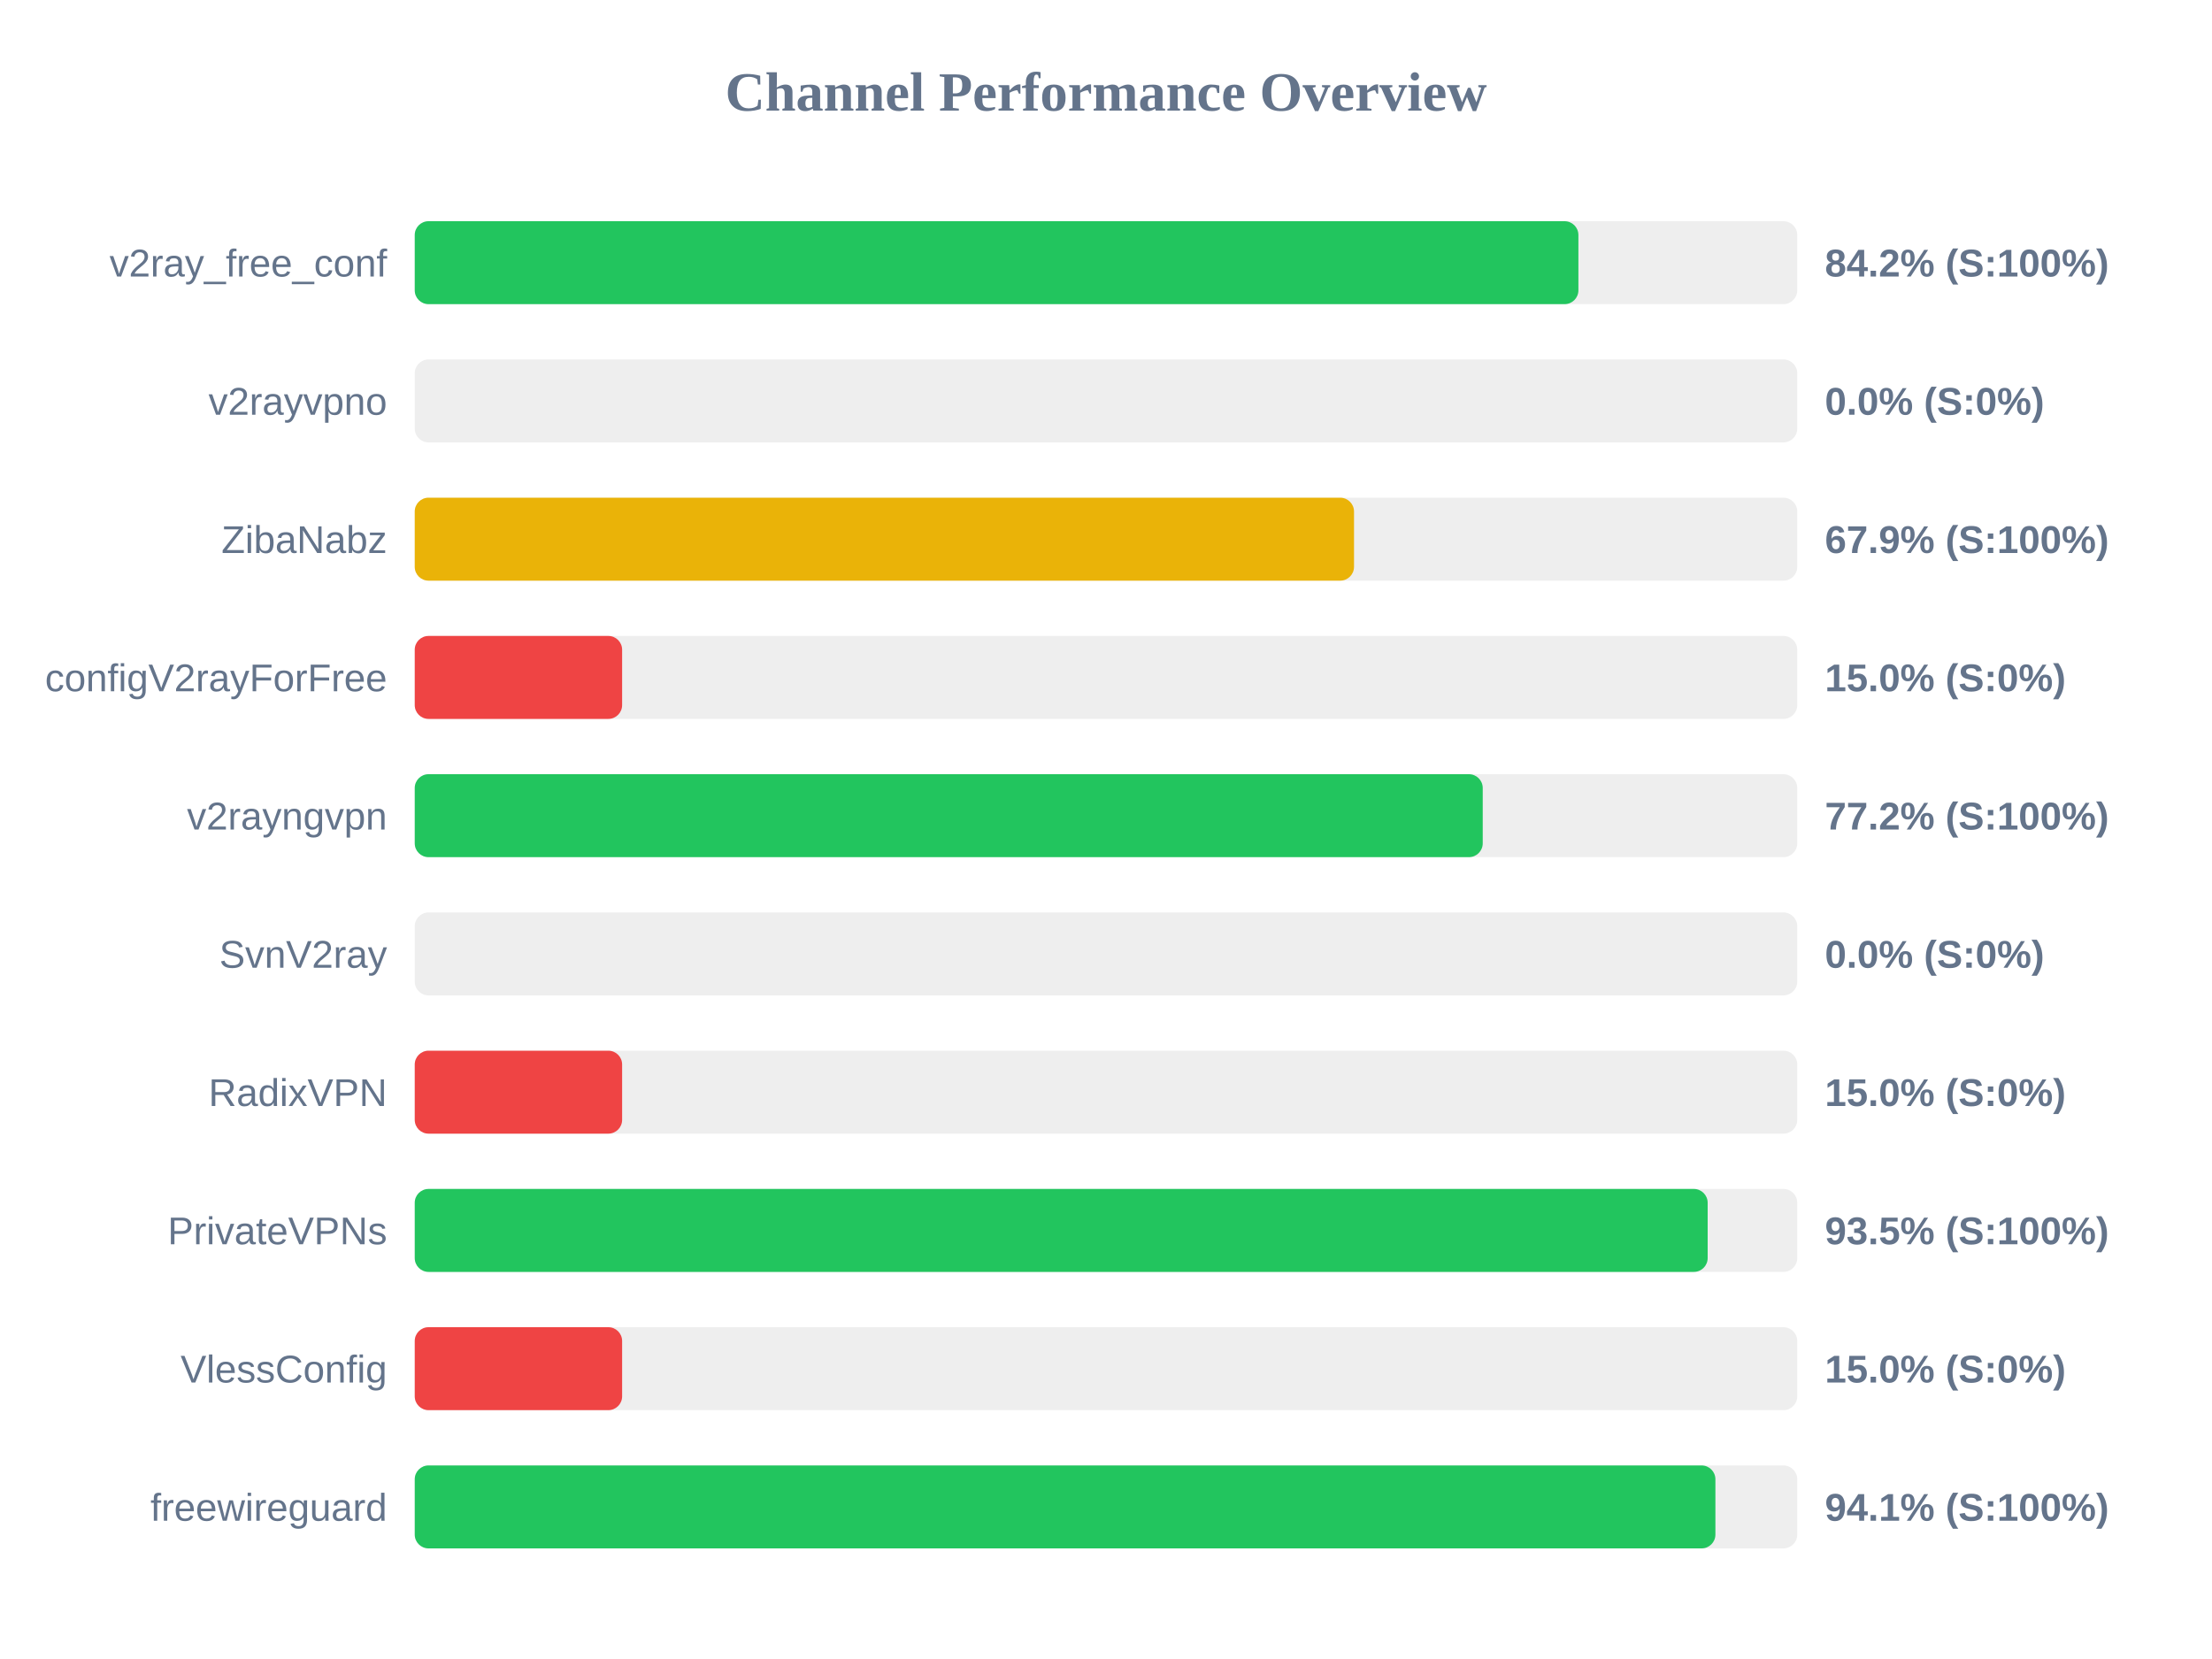
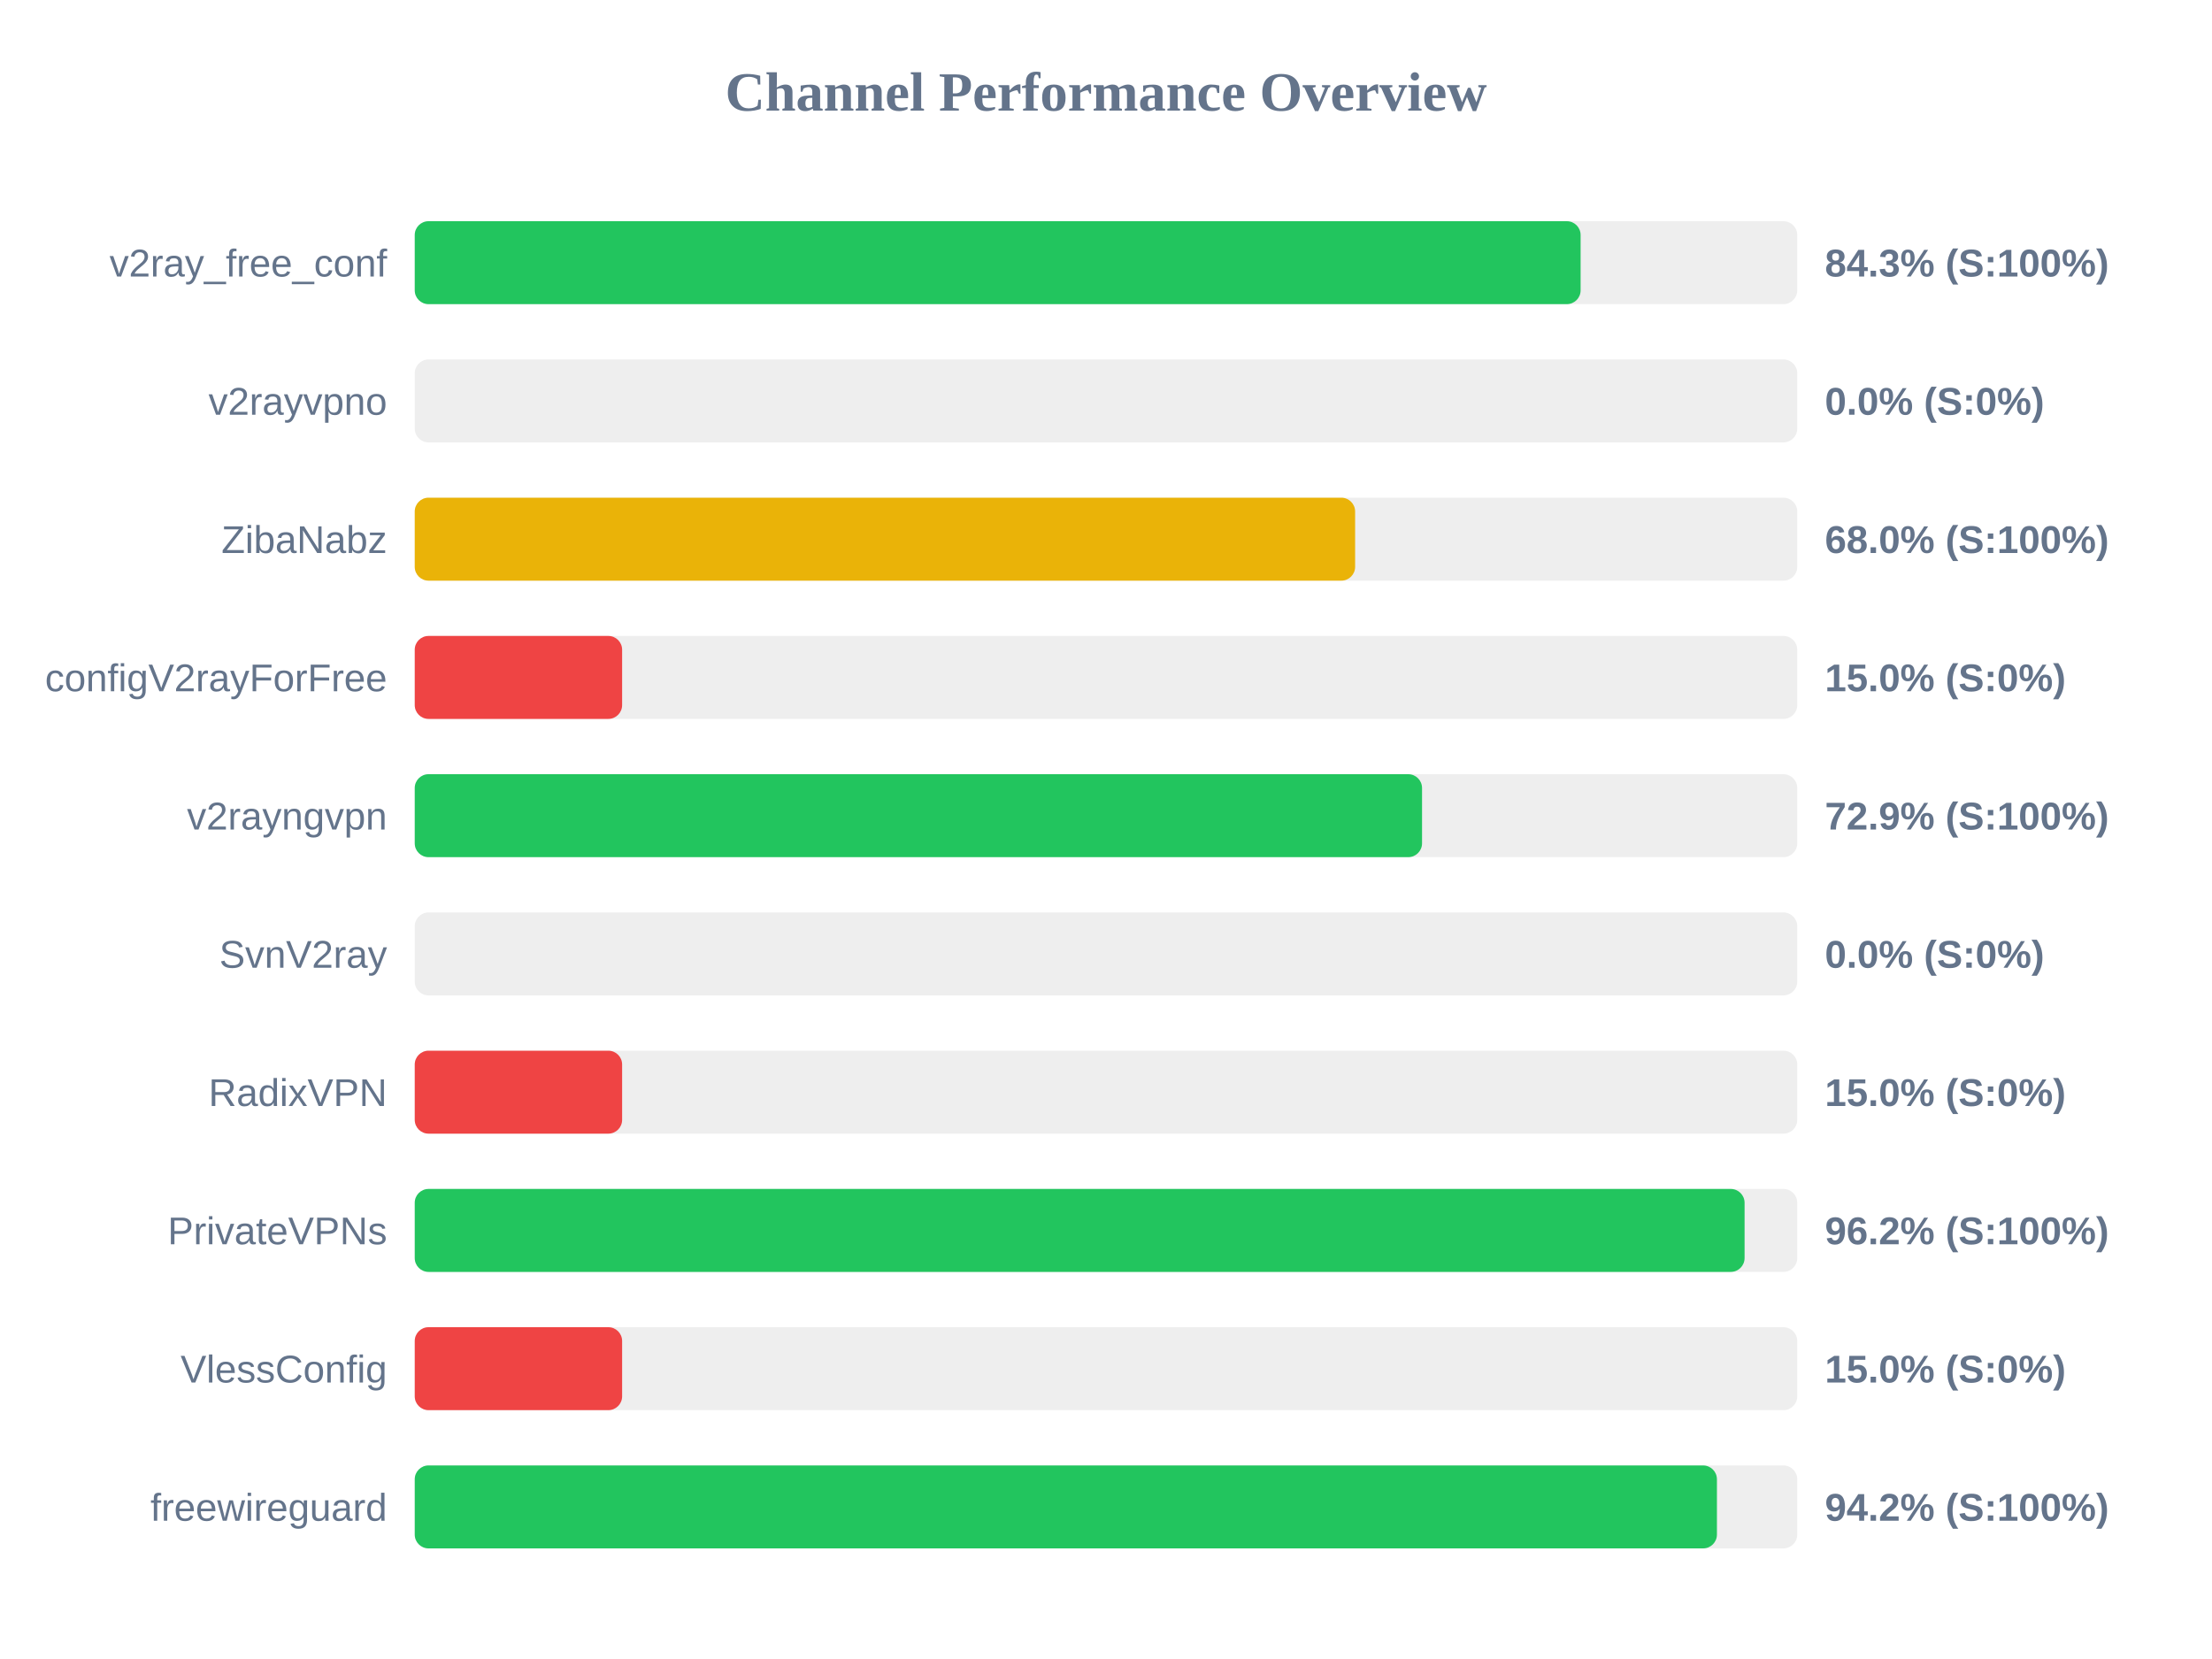
<svg xmlns="http://www.w3.org/2000/svg" width="800" height="600" version="1.1">
  <style>
        .row { font: 14px Arial; fill: #64748b; }
        .score { font: bold 14px Arial; fill: #64748b; }
    </style>
  <text x="400" y="40" text-anchor="middle" font-size="20px" font-weight="bold" fill="#64748b">Channel Performance Overview</text>
  <rect x="150" y="80" width="500" height="30" fill="#eee" rx="5" />
-   <rect x="150" y="80" width="420.85" height="30" fill="#22c55e" rx="5" />
+   <rect x="150" y="80" width="421.65" height="30" fill="#22c55e" rx="5" />
  <text x="140" y="100" text-anchor="end" class="row">v2ray_free_conf</text>
-   <text x="660" y="100" text-anchor="start" class="score">84.2% (S:100%)</text>
+   <text x="660" y="100" text-anchor="start" class="score">84.3% (S:100%)</text>
  <rect x="150" y="130" width="500" height="30" fill="#eee" rx="5" />
  <rect x="150" y="130" width="0.0" height="30" fill="#ef4444" rx="5" />
  <text x="140" y="150" text-anchor="end" class="row">v2rayvpno</text>
  <text x="660" y="150" text-anchor="start" class="score">0.0% (S:0%)</text>
  <rect x="150" y="180" width="500" height="30" fill="#eee" rx="5" />
-   <rect x="150" y="180" width="339.7" height="30" fill="#eab308" rx="5" />
+   <rect x="150" y="180" width="340.1" height="30" fill="#eab308" rx="5" />
  <text x="140" y="200" text-anchor="end" class="row">ZibaNabz</text>
-   <text x="660" y="200" text-anchor="start" class="score">67.9% (S:100%)</text>
+   <text x="660" y="200" text-anchor="start" class="score">68.0% (S:100%)</text>
  <rect x="150" y="230" width="500" height="30" fill="#eee" rx="5" />
  <rect x="150" y="230" width="75.0" height="30" fill="#ef4444" rx="5" />
  <text x="140" y="250" text-anchor="end" class="row">configV2rayForFree</text>
  <text x="660" y="250" text-anchor="start" class="score">15.0% (S:0%)</text>
  <rect x="150" y="280" width="500" height="30" fill="#eee" rx="5" />
-   <rect x="150" y="280" width="386.25" height="30" fill="#22c55e" rx="5" />
+   <rect x="150" y="280" width="364.3" height="30" fill="#22c55e" rx="5" />
  <text x="140" y="300" text-anchor="end" class="row">v2rayngvpn</text>
-   <text x="660" y="300" text-anchor="start" class="score">77.2% (S:100%)</text>
+   <text x="660" y="300" text-anchor="start" class="score">72.9% (S:100%)</text>
  <rect x="150" y="330" width="500" height="30" fill="#eee" rx="5" />
  <rect x="150" y="330" width="0.0" height="30" fill="#ef4444" rx="5" />
  <text x="140" y="350" text-anchor="end" class="row">SvnV2ray</text>
  <text x="660" y="350" text-anchor="start" class="score">0.0% (S:0%)</text>
  <rect x="150" y="380" width="500" height="30" fill="#eee" rx="5" />
  <rect x="150" y="380" width="75.0" height="30" fill="#ef4444" rx="5" />
  <text x="140" y="400" text-anchor="end" class="row">RadixVPN</text>
  <text x="660" y="400" text-anchor="start" class="score">15.0% (S:0%)</text>
  <rect x="150" y="430" width="500" height="30" fill="#eee" rx="5" />
-   <rect x="150" y="430" width="467.6" height="30" fill="#22c55e" rx="5" />
+   <rect x="150" y="430" width="480.95" height="30" fill="#22c55e" rx="5" />
  <text x="140" y="450" text-anchor="end" class="row">PrivateVPNs</text>
-   <text x="660" y="450" text-anchor="start" class="score">93.5% (S:100%)</text>
+   <text x="660" y="450" text-anchor="start" class="score">96.2% (S:100%)</text>
  <rect x="150" y="480" width="500" height="30" fill="#eee" rx="5" />
  <rect x="150" y="480" width="75.0" height="30" fill="#ef4444" rx="5" />
  <text x="140" y="500" text-anchor="end" class="row">VlessConfig</text>
  <text x="660" y="500" text-anchor="start" class="score">15.0% (S:0%)</text>
  <rect x="150" y="530" width="500" height="30" fill="#eee" rx="5" />
-   <rect x="150" y="530" width="470.4" height="30" fill="#22c55e" rx="5" />
+   <rect x="150" y="530" width="470.95" height="30" fill="#22c55e" rx="5" />
  <text x="140" y="550" text-anchor="end" class="row">freewireguard</text>
-   <text x="660" y="550" text-anchor="start" class="score">94.1% (S:100%)</text>
+   <text x="660" y="550" text-anchor="start" class="score">94.2% (S:100%)</text>
</svg>
